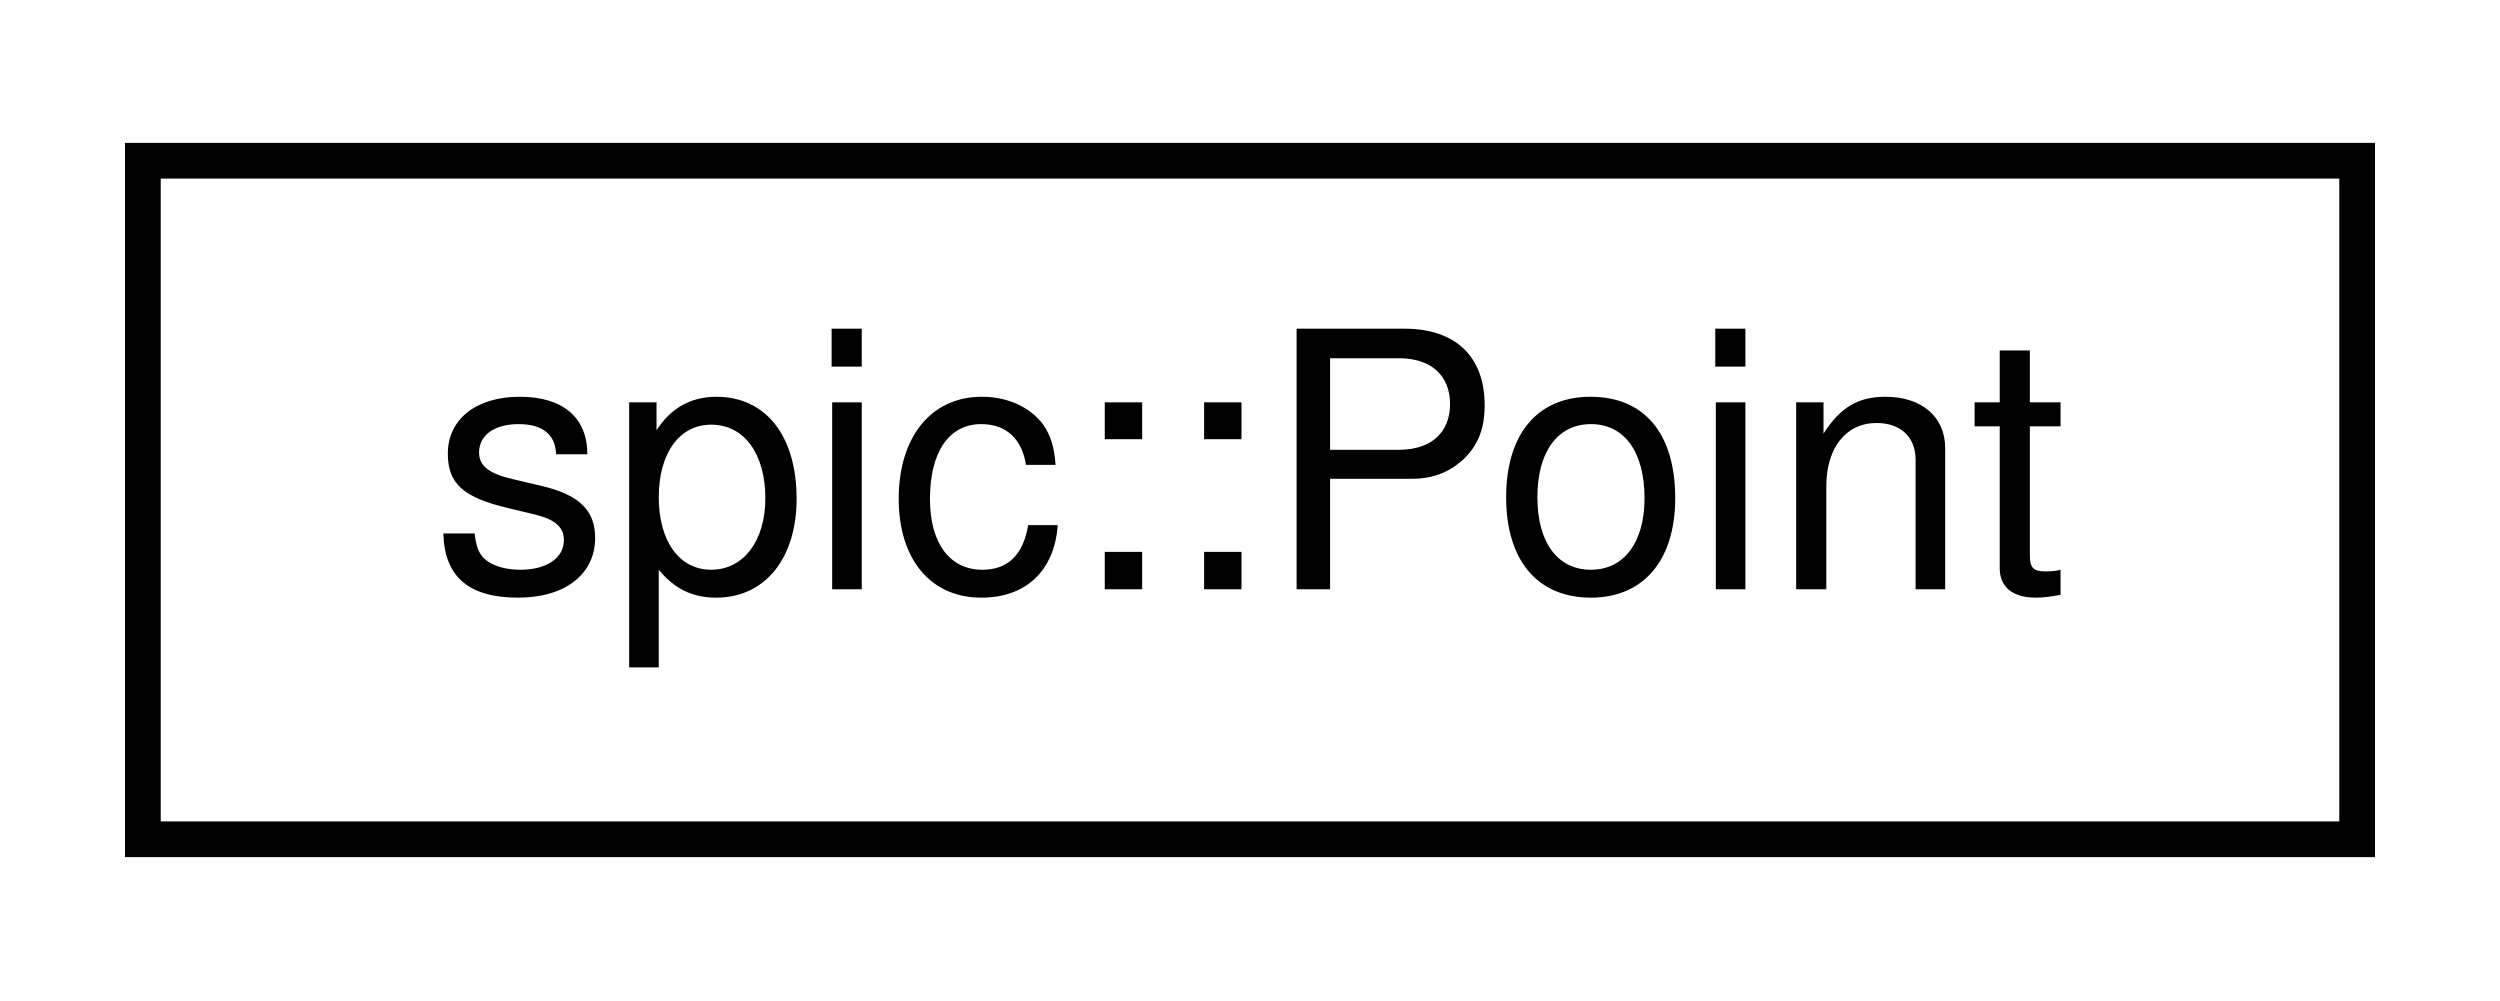
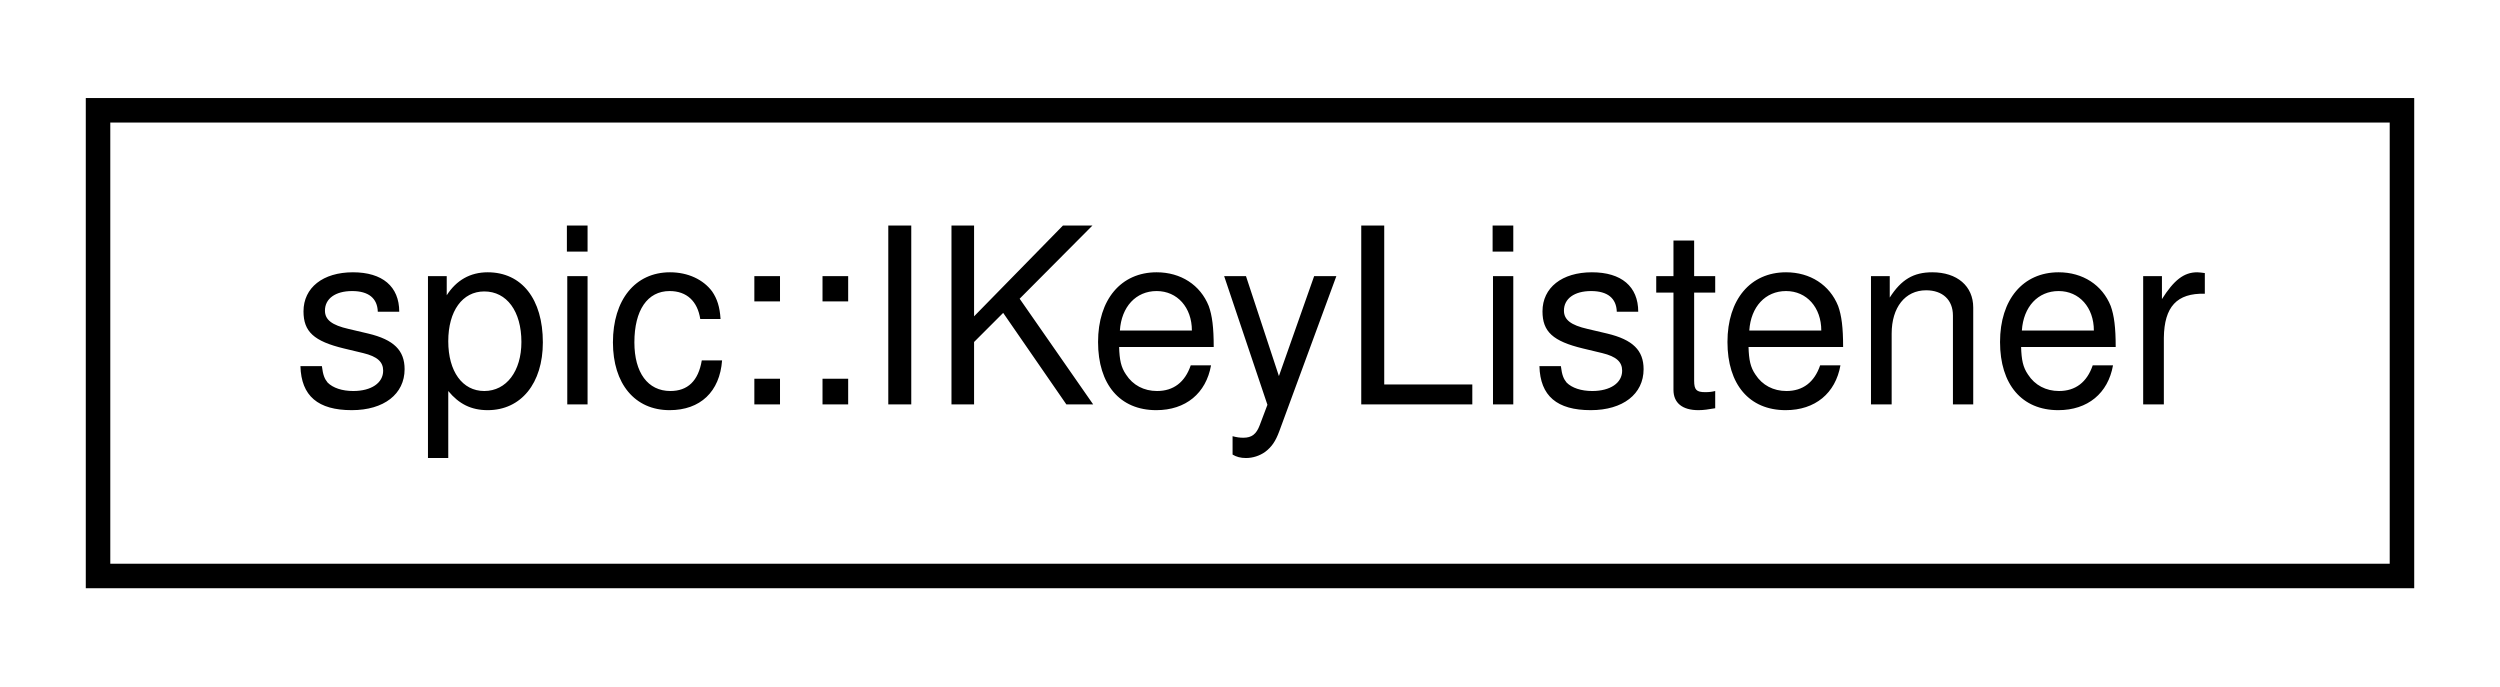
- <svg xmlns="http://www.w3.org/2000/svg" xmlns:xlink="http://www.w3.org/1999/xlink" width="70pt" height="28pt" viewBox="0.00 0.00 70.00 28.00">
+ <svg xmlns="http://www.w3.org/2000/svg" xmlns:xlink="http://www.w3.org/1999/xlink" width="102pt" height="28pt" viewBox="0.00 0.00 102.00 28.00">
  <g id="graph0" class="graph" transform="scale(1 1) rotate(0) translate(4 24)">
    <g id="node1" class="node">
      <g id="a_node1">
-         <a xlink:href="structspic_1_1Point.html" target="_top" xlink:title="Struct representing both a 2D point and a 2D vector. @spicapi.">
-           <polygon fill="none" stroke="black" points="0,-0.5 0,-19.5 62,-19.5 62,-0.5 0,-0.5" />
-           <text text-anchor="middle" x="31" y="-7.5" font-family="Helvetica,sans-Serif" font-size="10.00">spic::Point</text>
+         <a xlink:href="classspic_1_1IKeyListener.html" target="_top" xlink:title="Interface for objects wanting to respond to keyboard events.">
+           <polygon fill="none" stroke="black" points="0,-0.5 0,-19.5 94,-19.5 94,-0.5 0,-0.5" />
+           <text text-anchor="middle" x="47" y="-7.5" font-family="Helvetica,sans-Serif" font-size="10.00">spic::IKeyListener</text>
        </a>
      </g>
    </g>
  </g>
</svg>
